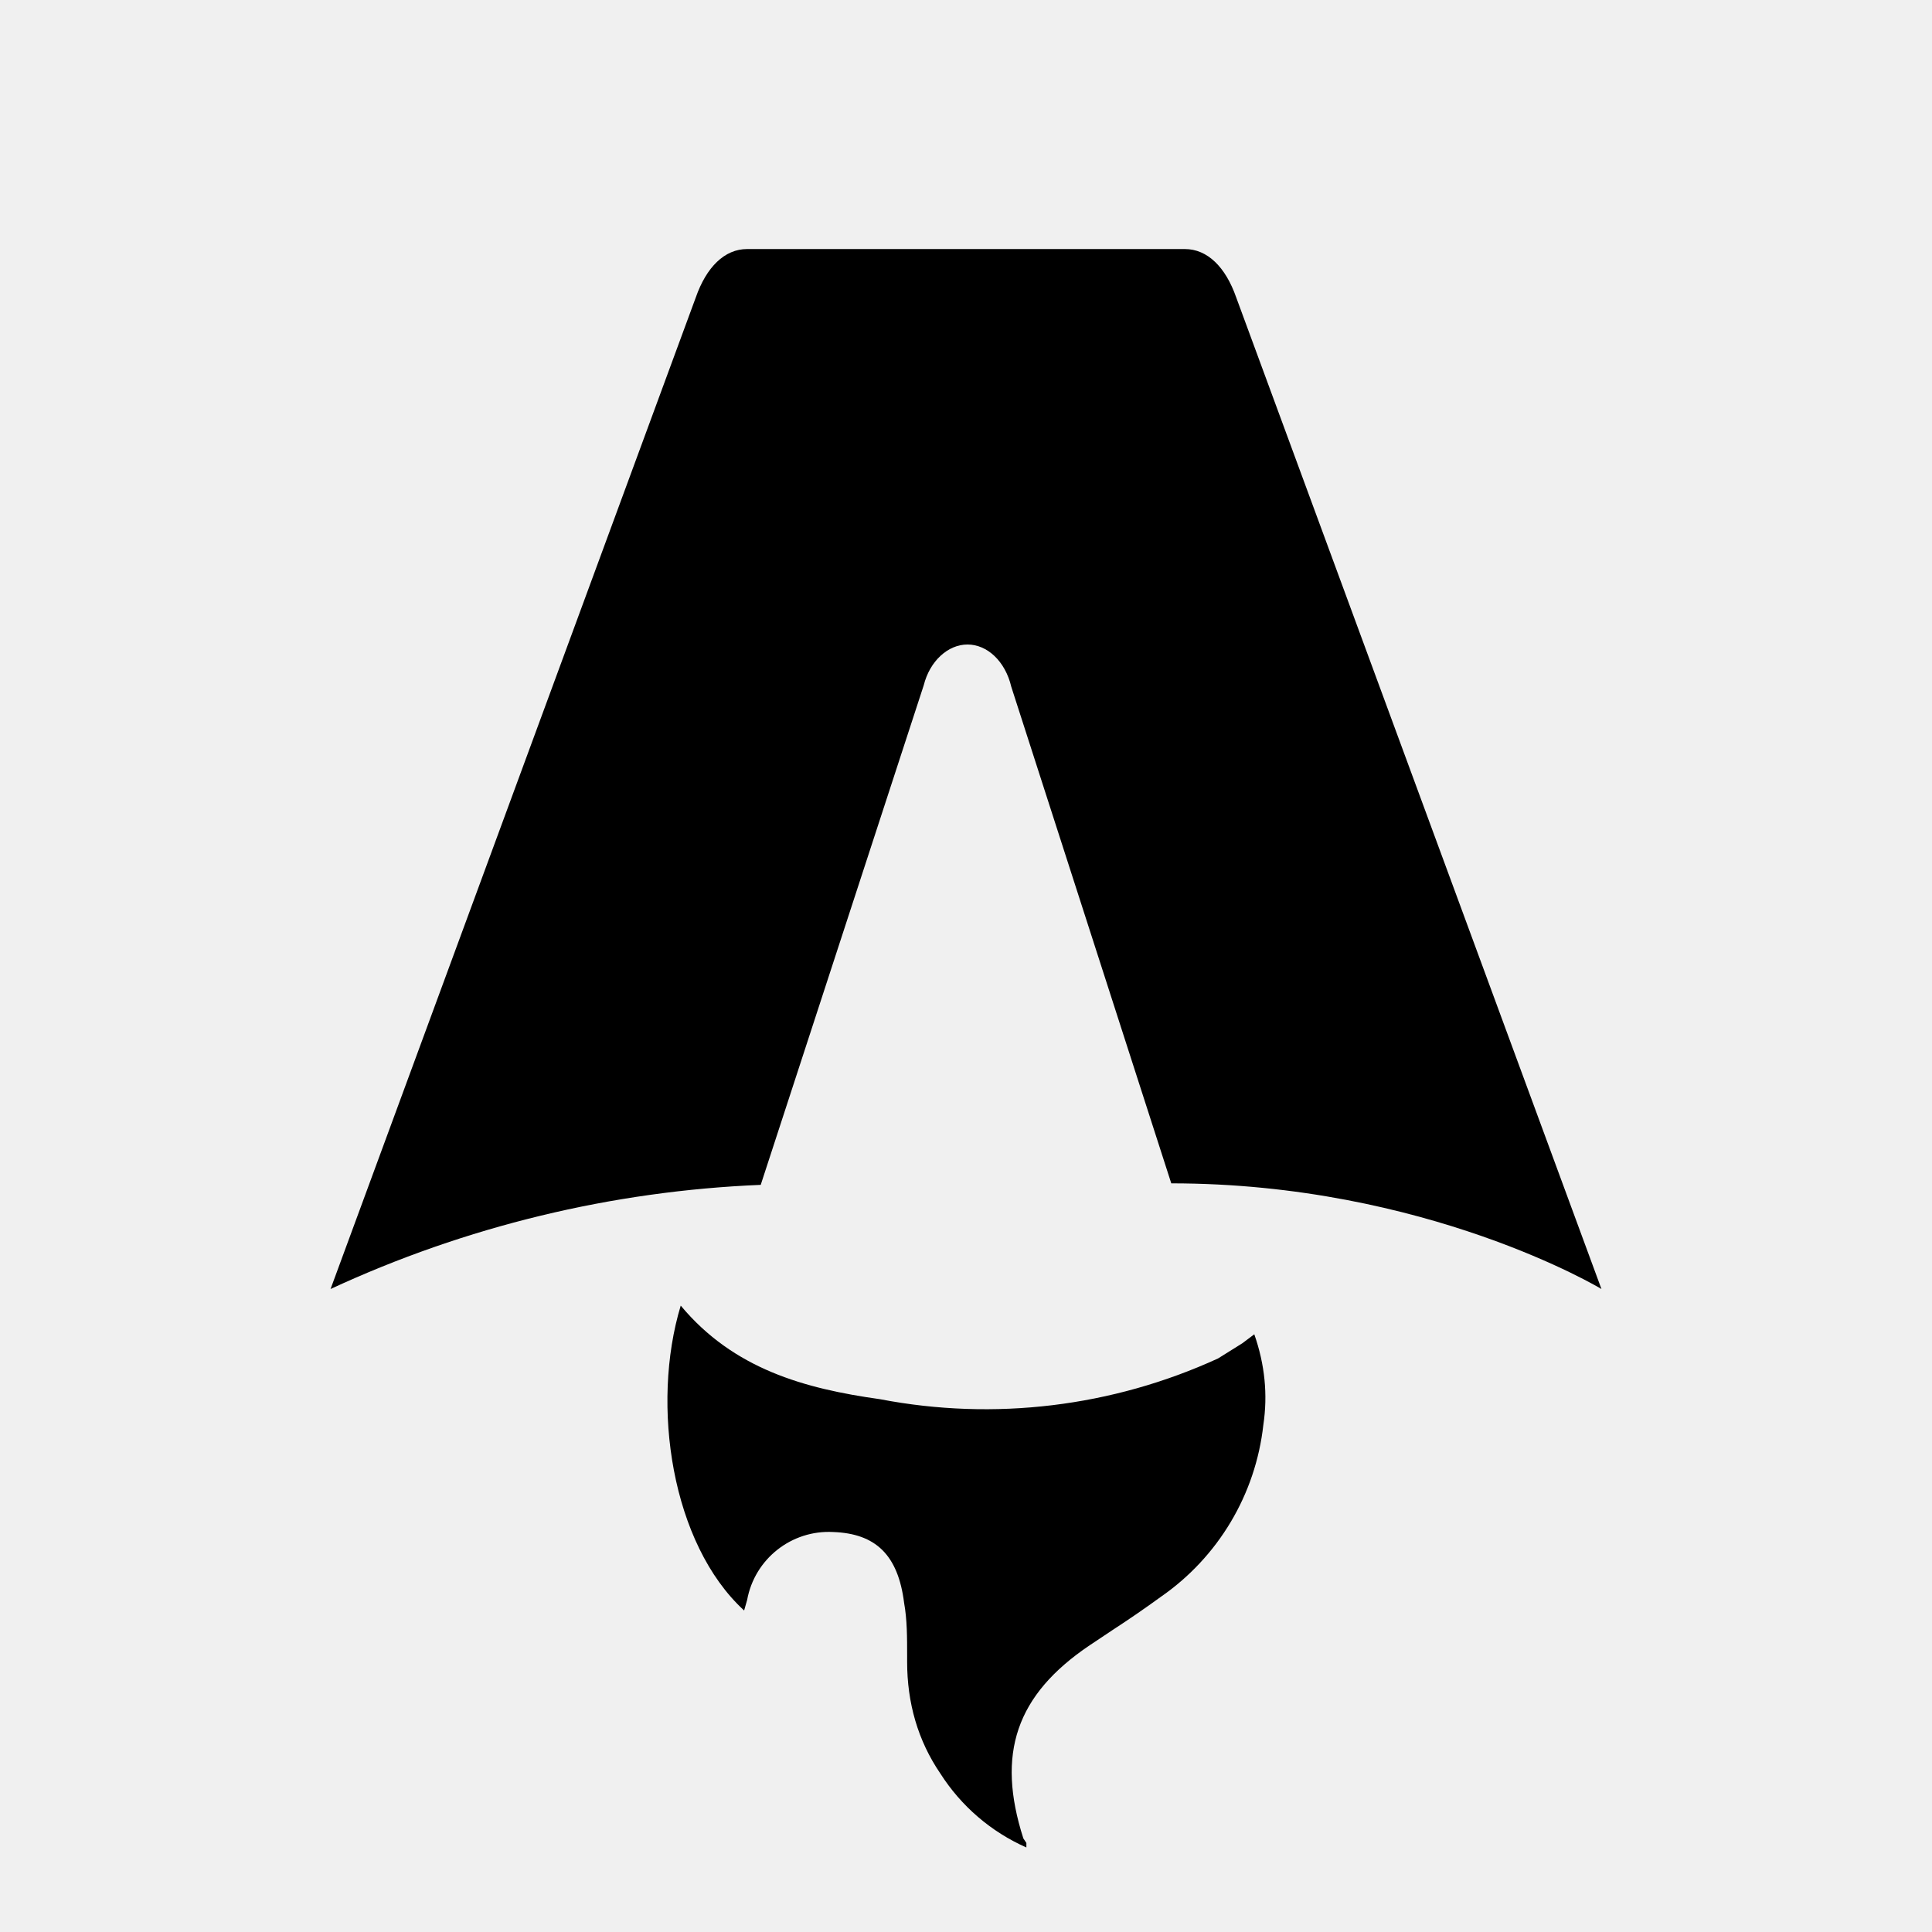
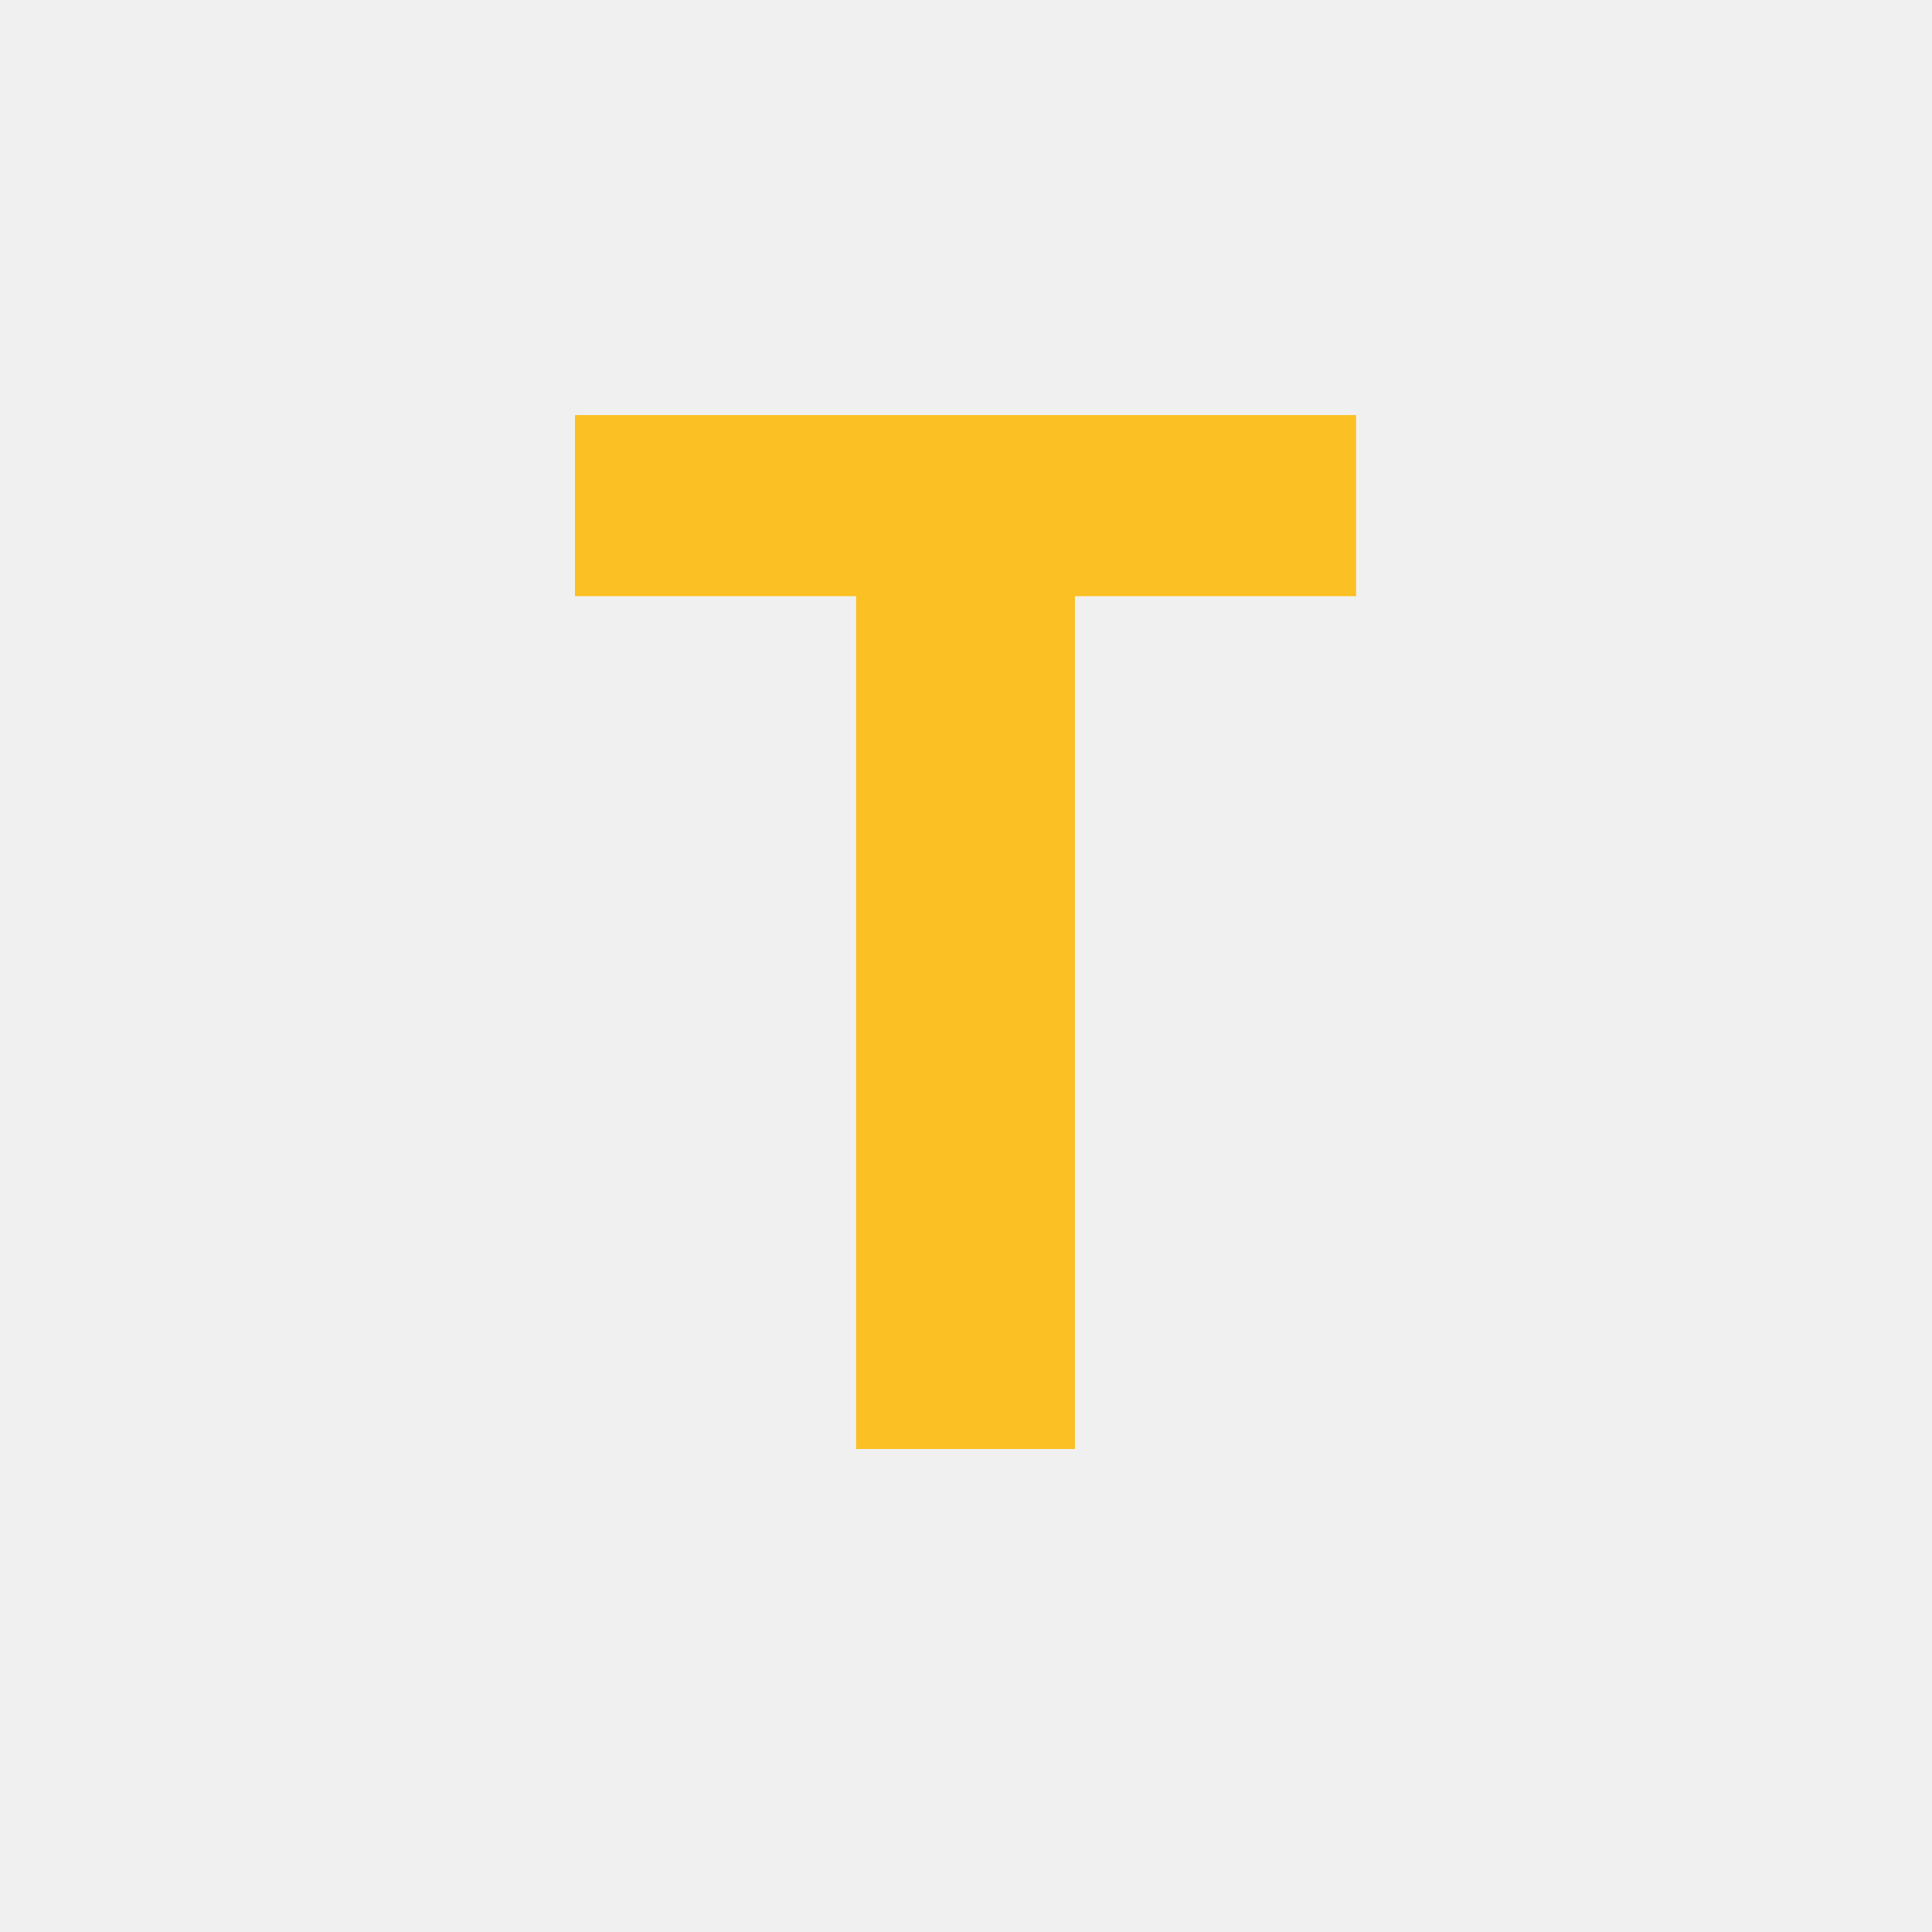
- <svg xmlns="http://www.w3.org/2000/svg" fill="none" viewBox="0 0 128 128">
-   <path d="M50.4 78.5a75.1 75.1 0 0 0-28.5 6.9l24.2-65.7c.7-2 1.9-3.2 3.4-3.2h29c1.5 0 2.7 1.2 3.4 3.2l24.2 65.7s-11.6-7-28.5-7L67 45.5c-.4-1.7-1.6-2.8-2.9-2.8-1.3 0-2.5 1.1-2.9 2.7L50.4 78.5Zm-1.1 28.2Zm-4.2-20.2c-2 6.6-.6 15.8 4.2 20.2a17.5 17.5 0 0 1 .2-.7 5.5 5.5 0 0 1 5.7-4.5c2.8.1 4.3 1.5 4.7 4.7.2 1.1.2 2.3.2 3.5v.4c0 2.7.7 5.2 2.2 7.4a13 13 0 0 0 5.7 4.9v-.3l-.2-.3c-1.8-5.6-.5-9.5 4.4-12.8l1.5-1a73 73 0 0 0 3.2-2.2 16 16 0 0 0 6.8-11.4c.3-2 .1-4-.6-6l-.8.6-1.6 1a37 37 0 0 1-22.4 2.7c-5-.7-9.7-2-13.2-6.2Z" />
-   <style>
-         path { fill: #000; }
-         @media (prefers-color-scheme: dark) {
-             path { fill: #FFF; }
-         }
-     </style>
+ <svg xmlns="http://www.w3.org/2000/svg" viewBox="0 0 16 16">
+   <text x="8" y="12" font-family="system-ui" font-size="12" font-weight="bold" text-anchor="middle" fill="#FBC024">T</text>
</svg>
